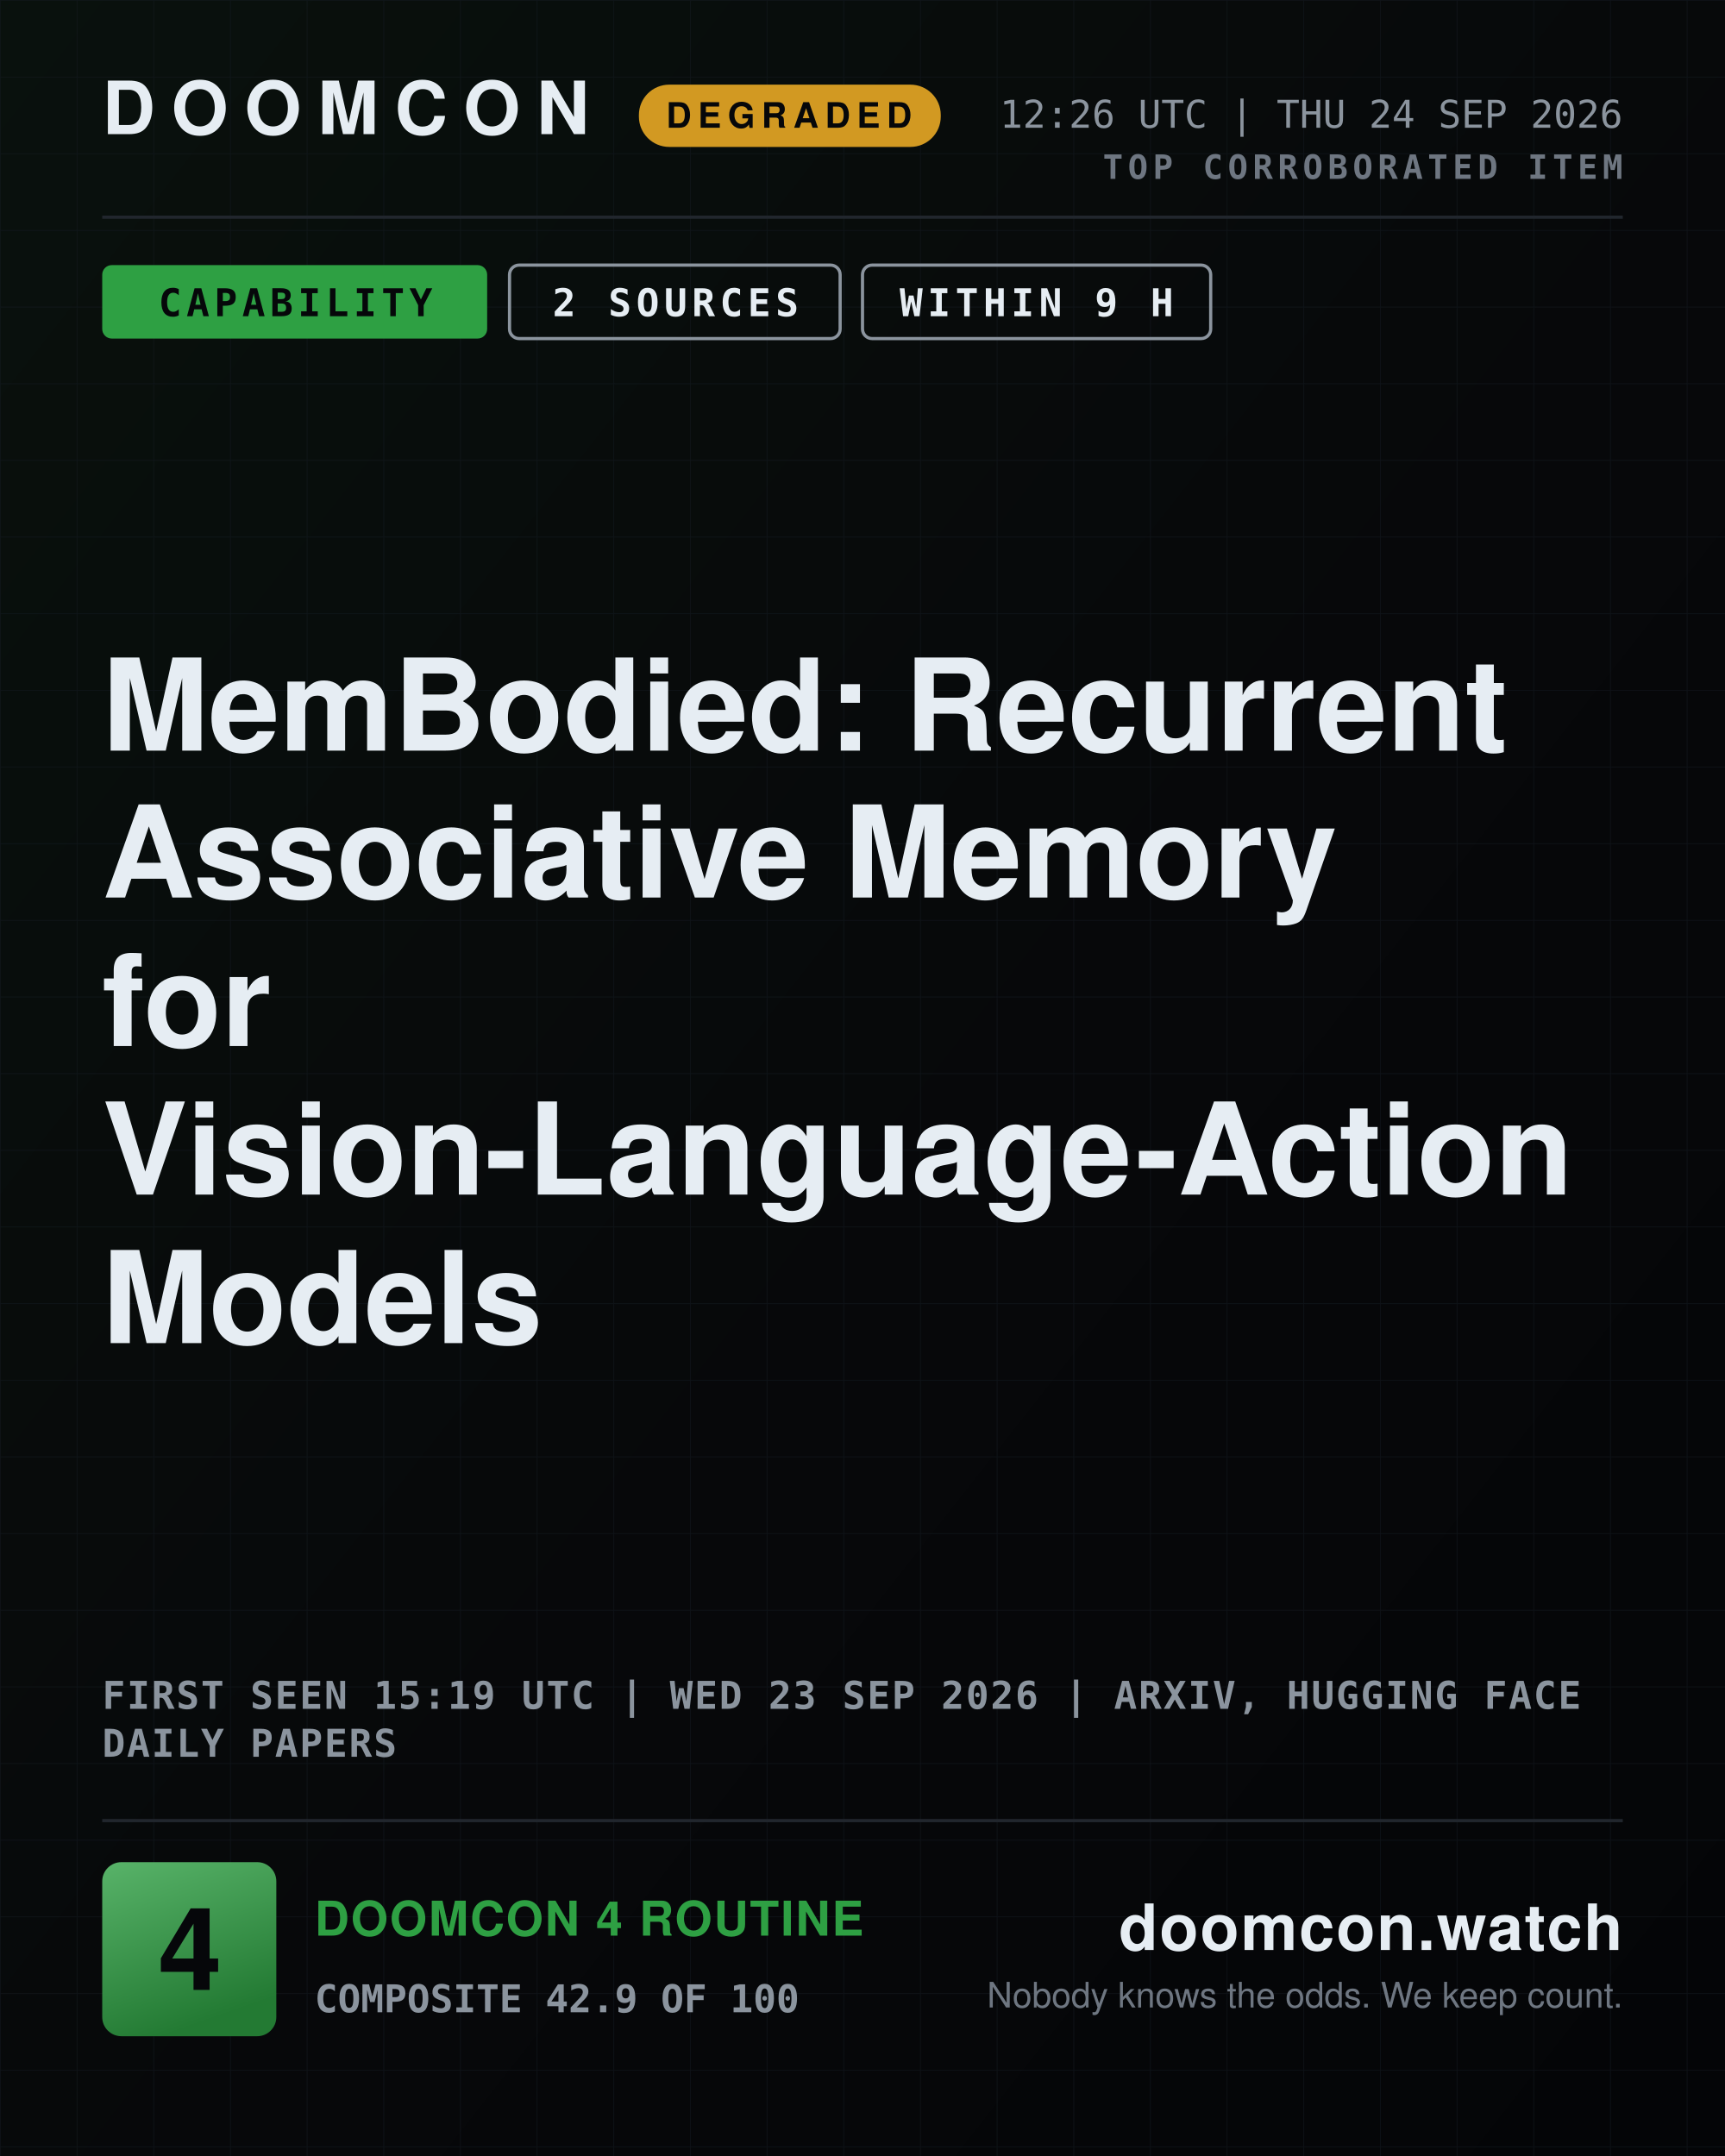
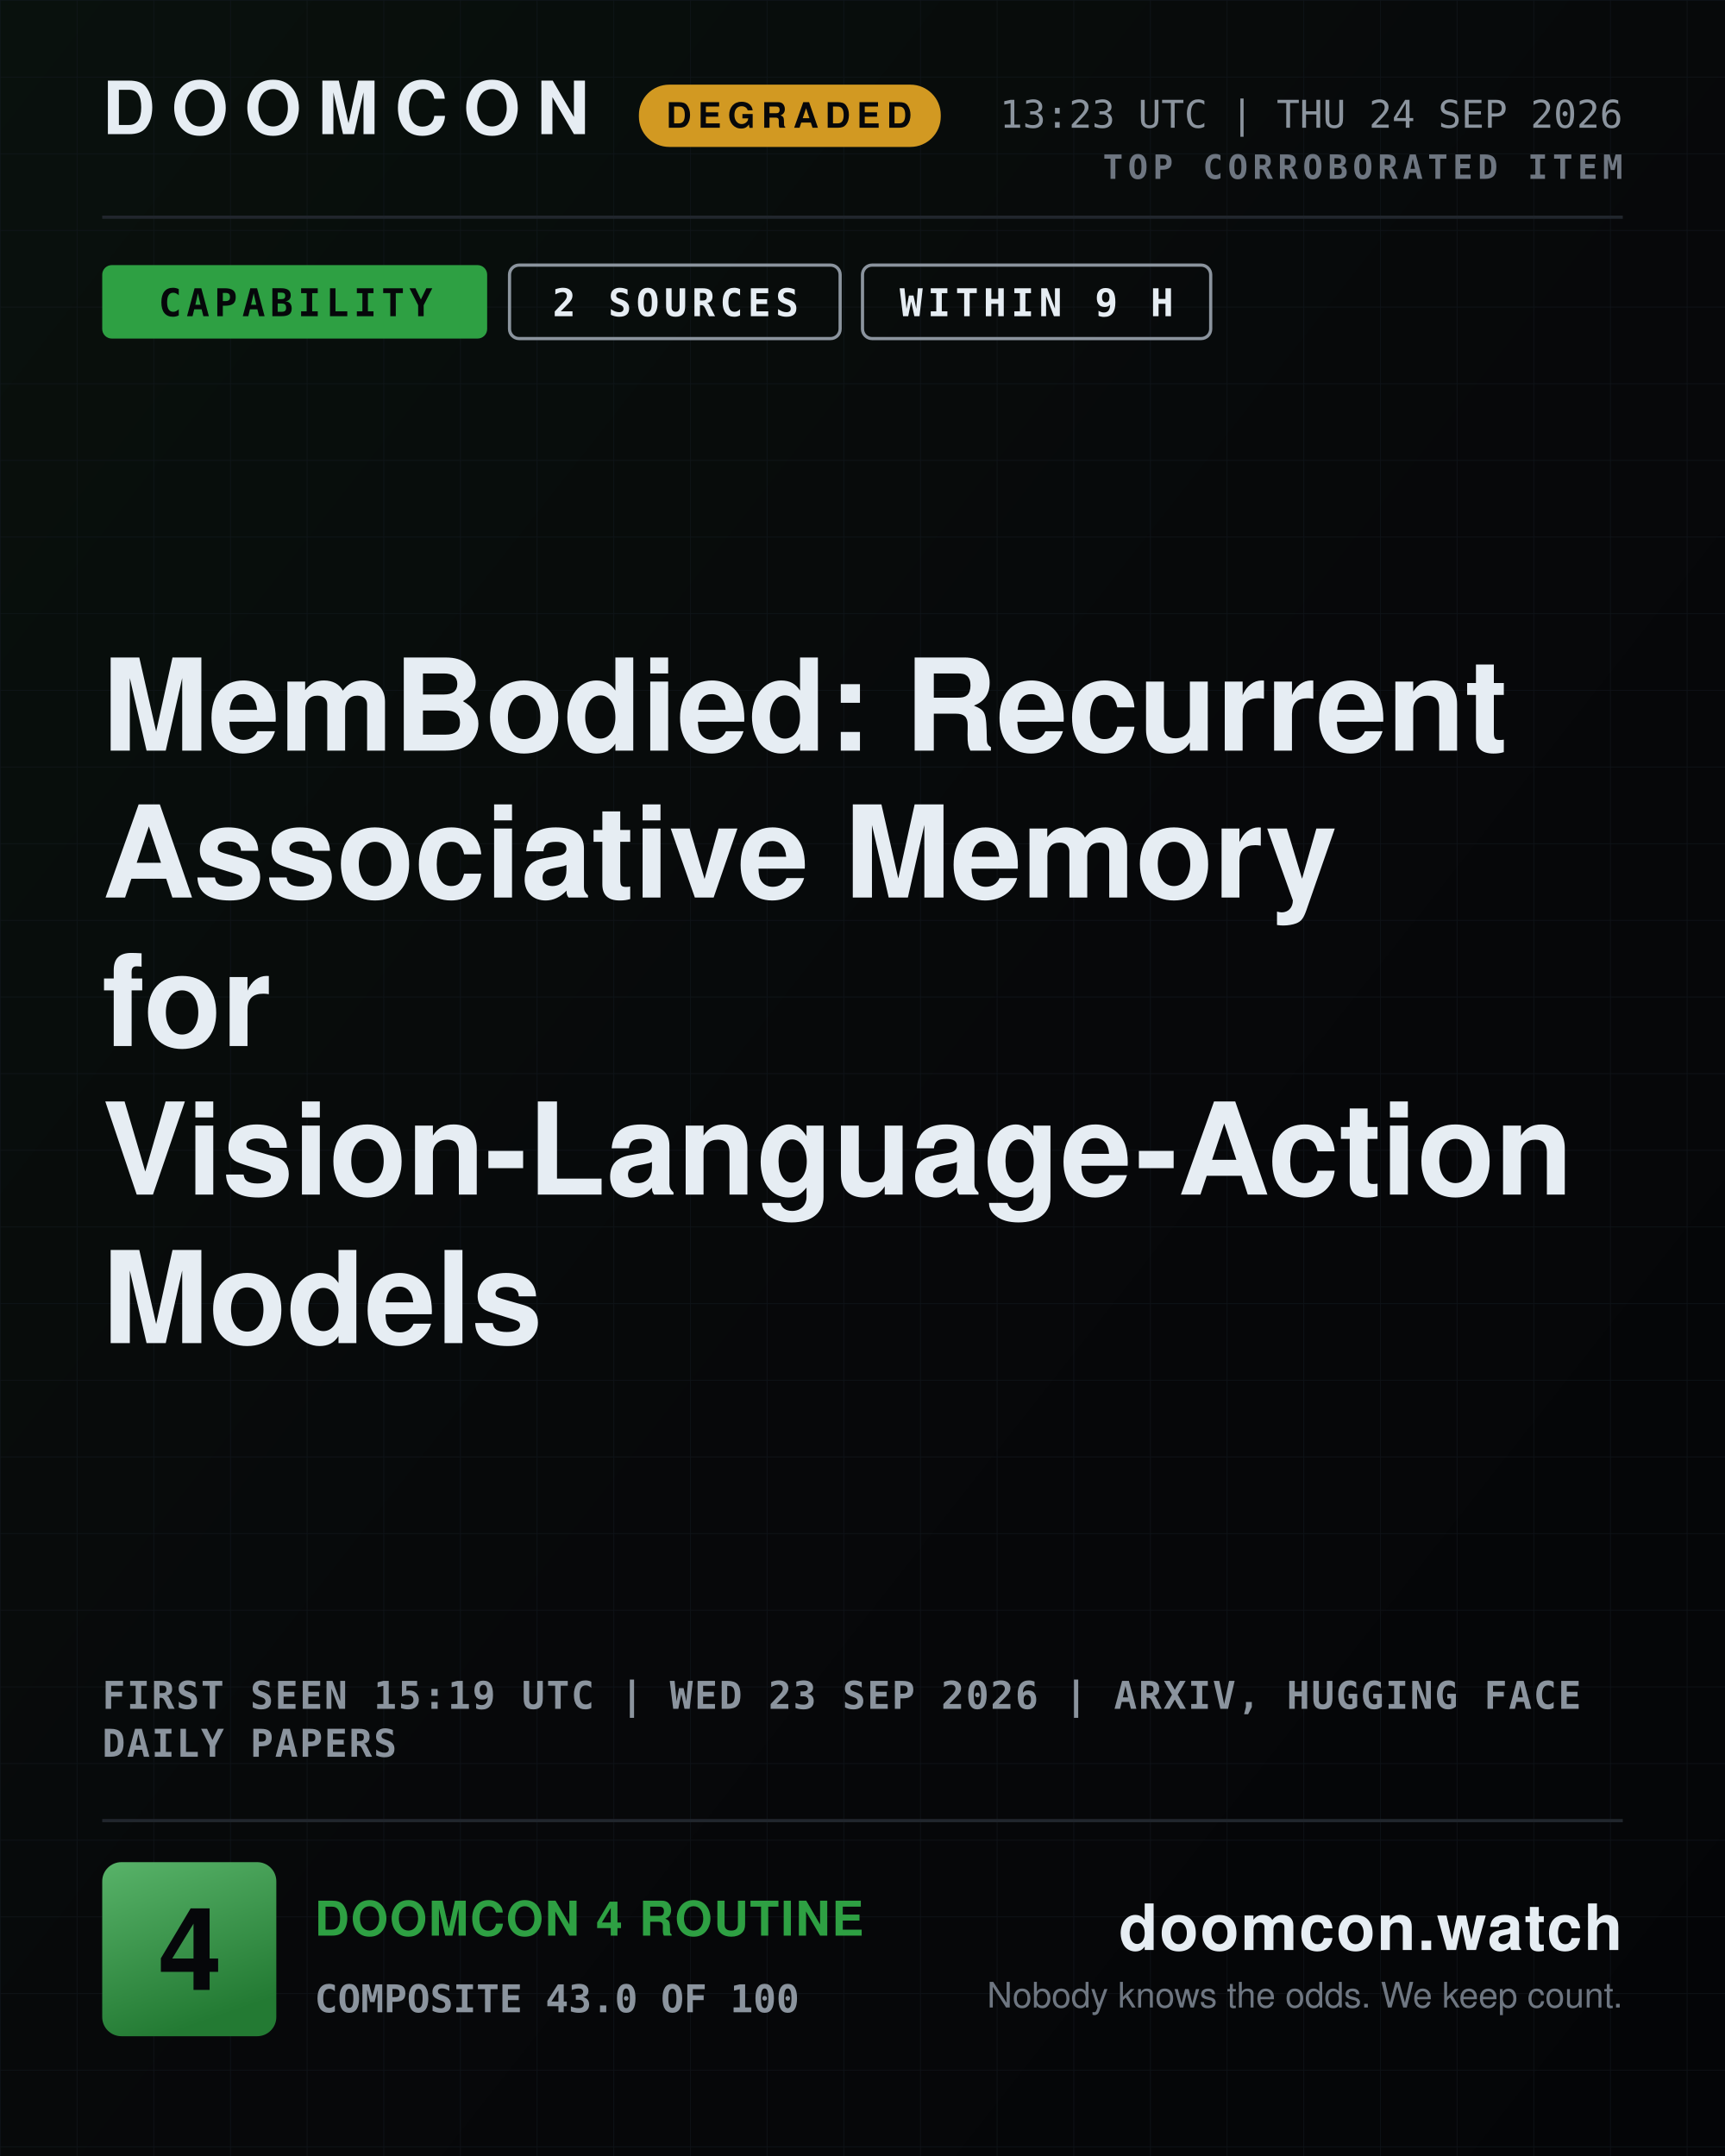
<svg xmlns="http://www.w3.org/2000/svg" width="1080" height="1350" viewBox="0 0 1080 1350" role="img" aria-label="DOOMCON 4 — MemBodied: Recurrent Associative Memory for Vision-Language-Action Models">
  <defs>
    <pattern id="dark-hatch" width="12" height="12" patternUnits="userSpaceOnUse" patternTransform="rotate(45)">
      <rect width="12" height="12" fill="#161b22" />
      <line x1="0" y1="0" x2="0" y2="12" stroke="#6e7681" stroke-width="4" />
    </pattern>
    <pattern id="grid" width="48" height="48" patternUnits="userSpaceOnUse">
      <path d="M48 0H0V48" fill="none" stroke="#141a22" stroke-width="1" />
    </pattern>
    <linearGradient id="grad-bg" x1="0" y1="0" x2="1" y2="1">
      <stop offset="0" stop-color="#09110d" />
      <stop offset="0.55" stop-color="#07080a" />
      <stop offset="1" stop-color="#040507" />
    </linearGradient>
    <linearGradient id="grad-chip" x1="0" y1="0" x2="0.35" y2="1">
      <stop offset="0" stop-color="#58b369" />
      <stop offset="1" stop-color="#237a33" />
    </linearGradient>
    <linearGradient id="grad-spark" x1="0" y1="0" x2="0" y2="1">
      <stop offset="0" stop-color="#2ea043" stop-opacity="0.45" />
      <stop offset="1" stop-color="#2ea043" stop-opacity="0.02" />
    </linearGradient>
  </defs>
  <rect x="0" y="0" width="1080" height="1350" fill="url(#grad-bg)" />
  <rect x="0" y="0" width="1080" height="1350" fill="url(#grid)" opacity="0.55" />
  <text x="64" y="84" font-family="ui-sans-serif, system-ui, -apple-system, Segoe UI, Helvetica, Arial, sans-serif" font-size="46" font-weight="800" fill="#e6edf3" text-anchor="start" letter-spacing="10">DOOMCON</text>
  <rect x="400" y="53" width="189" height="39" fill="#d29922" rx="19" />
  <text x="494" y="80" font-family="ui-sans-serif, system-ui, -apple-system, Segoe UI, Helvetica, Arial, sans-serif" font-size="22" font-weight="800" fill="#06070a" text-anchor="middle" letter-spacing="4">DEGRADED</text>
-   <text x="1016" y="80" font-family="ui-monospace, SFMono-Regular, Menlo, DejaVu Sans Mono, Consolas, monospace" font-size="24" font-weight="500" fill="#8b949e" text-anchor="end">12:26 UTC | THU 24 SEP 2026</text>
+   <text x="1016" y="80" font-family="ui-monospace, SFMono-Regular, Menlo, DejaVu Sans Mono, Consolas, monospace" font-size="24" font-weight="500" fill="#8b949e" text-anchor="end">13:23 UTC | THU 24 SEP 2026</text>
  <text x="1016" y="112" font-family="ui-monospace, SFMono-Regular, Menlo, DejaVu Sans Mono, Consolas, monospace" font-size="21" font-weight="700" fill="#6e7681" text-anchor="end" letter-spacing="3">TOP CORROBORATED ITEM</text>
  <line x1="64" y1="136" x2="1016" y2="136" stroke="#21262d" stroke-width="2" />
  <rect x="64" y="166" width="241" height="46" fill="#2ea043" rx="6" />
  <text x="185" y="198" font-family="ui-monospace, SFMono-Regular, Menlo, DejaVu Sans Mono, Consolas, monospace" font-size="24" font-weight="800" fill="#06070a" text-anchor="middle" letter-spacing="3">CAPABILITY</text>
  <rect x="319" y="166" width="207" height="46" fill="none" rx="6" stroke="#8b949e" stroke-width="2" />
  <text x="423" y="198" font-family="ui-monospace, SFMono-Regular, Menlo, DejaVu Sans Mono, Consolas, monospace" font-size="24" font-weight="800" fill="#e6edf3" text-anchor="middle" letter-spacing="3">2 SOURCES</text>
  <rect x="540" y="166" width="218" height="46" fill="none" rx="6" stroke="#8b949e" stroke-width="2" />
  <text x="649" y="198" font-family="ui-monospace, SFMono-Regular, Menlo, DejaVu Sans Mono, Consolas, monospace" font-size="24" font-weight="800" fill="#e6edf3" text-anchor="middle" letter-spacing="3">WITHIN 9 H</text>
  <text x="64" y="470" font-family="ui-sans-serif, system-ui, -apple-system, Segoe UI, Helvetica, Arial, sans-serif" font-size="80" font-weight="800" fill="#e6edf3" text-anchor="start">MemBodied: Recurrent</text>
  <text x="64" y="562" font-family="ui-sans-serif, system-ui, -apple-system, Segoe UI, Helvetica, Arial, sans-serif" font-size="80" font-weight="800" fill="#e6edf3" text-anchor="start">Associative Memory</text>
  <text x="64" y="655" font-family="ui-sans-serif, system-ui, -apple-system, Segoe UI, Helvetica, Arial, sans-serif" font-size="80" font-weight="800" fill="#e6edf3" text-anchor="start">for</text>
  <text x="64" y="748" font-family="ui-sans-serif, system-ui, -apple-system, Segoe UI, Helvetica, Arial, sans-serif" font-size="80" font-weight="800" fill="#e6edf3" text-anchor="start">Vision-Language-Action</text>
  <text x="64" y="841" font-family="ui-sans-serif, system-ui, -apple-system, Segoe UI, Helvetica, Arial, sans-serif" font-size="80" font-weight="800" fill="#e6edf3" text-anchor="start">Models</text>
  <text x="64" y="1070" font-family="ui-monospace, SFMono-Regular, Menlo, DejaVu Sans Mono, Consolas, monospace" font-size="24" font-weight="600" fill="#8b949e" text-anchor="start" letter-spacing="1">FIRST SEEN 15:19 UTC | WED 23 SEP 2026 | ARXIV, HUGGING FACE</text>
  <text x="64" y="1100" font-family="ui-monospace, SFMono-Regular, Menlo, DejaVu Sans Mono, Consolas, monospace" font-size="24" font-weight="600" fill="#8b949e" text-anchor="start" letter-spacing="1">DAILY PAPERS</text>
  <line x1="64" y1="1140" x2="1016" y2="1140" stroke="#21262d" stroke-width="2" />
  <rect x="64" y="1166" width="109" height="109" fill="url(#grad-chip)" rx="12" />
  <text x="119" y="1246" font-family="ui-sans-serif, system-ui, -apple-system, Segoe UI, Helvetica, Arial, sans-serif" font-size="72" font-weight="800" fill="#06070a" text-anchor="middle">4</text>
  <text x="197" y="1212" font-family="ui-sans-serif, system-ui, -apple-system, Segoe UI, Helvetica, Arial, sans-serif" font-size="30" font-weight="800" fill="#2ea043" text-anchor="start" letter-spacing="1">DOOMCON 4 ROUTINE</text>
-   <text x="197" y="1260" font-family="ui-monospace, SFMono-Regular, Menlo, DejaVu Sans Mono, Consolas, monospace" font-size="24" font-weight="600" fill="#8b949e" text-anchor="start">COMPOSITE 42.9 OF 100</text>
+   <text x="197" y="1260" font-family="ui-monospace, SFMono-Regular, Menlo, DejaVu Sans Mono, Consolas, monospace" font-size="24" font-weight="600" fill="#8b949e" text-anchor="start">COMPOSITE 43.0 OF 100</text>
  <text x="1016" y="1221" font-family="ui-sans-serif, system-ui, -apple-system, Segoe UI, Helvetica, Arial, sans-serif" font-size="40" font-weight="800" fill="#e6edf3" text-anchor="end" letter-spacing="1">doomcon.watch</text>
  <text x="1016" y="1257" font-family="ui-sans-serif, system-ui, -apple-system, Segoe UI, Helvetica, Arial, sans-serif" font-size="22" font-weight="500" fill="#6e7681" text-anchor="end">Nobody knows the odds. We keep count.</text>
</svg>
